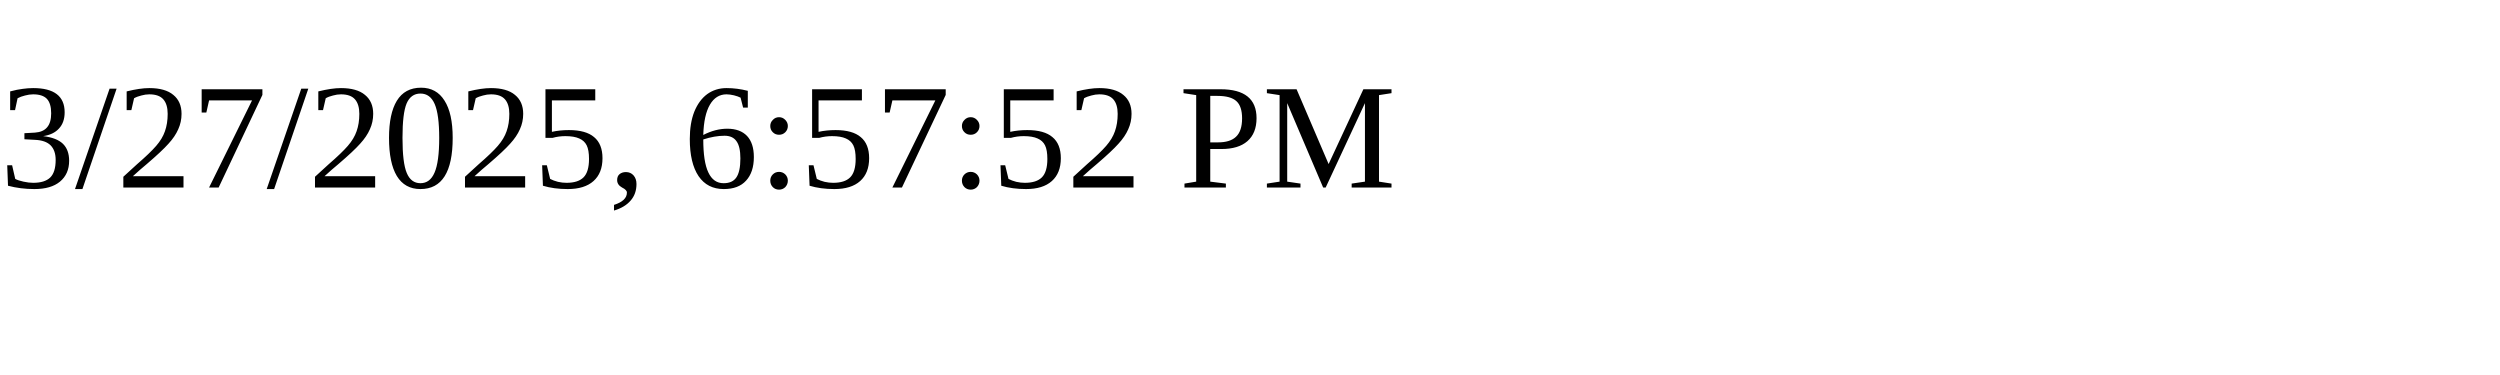
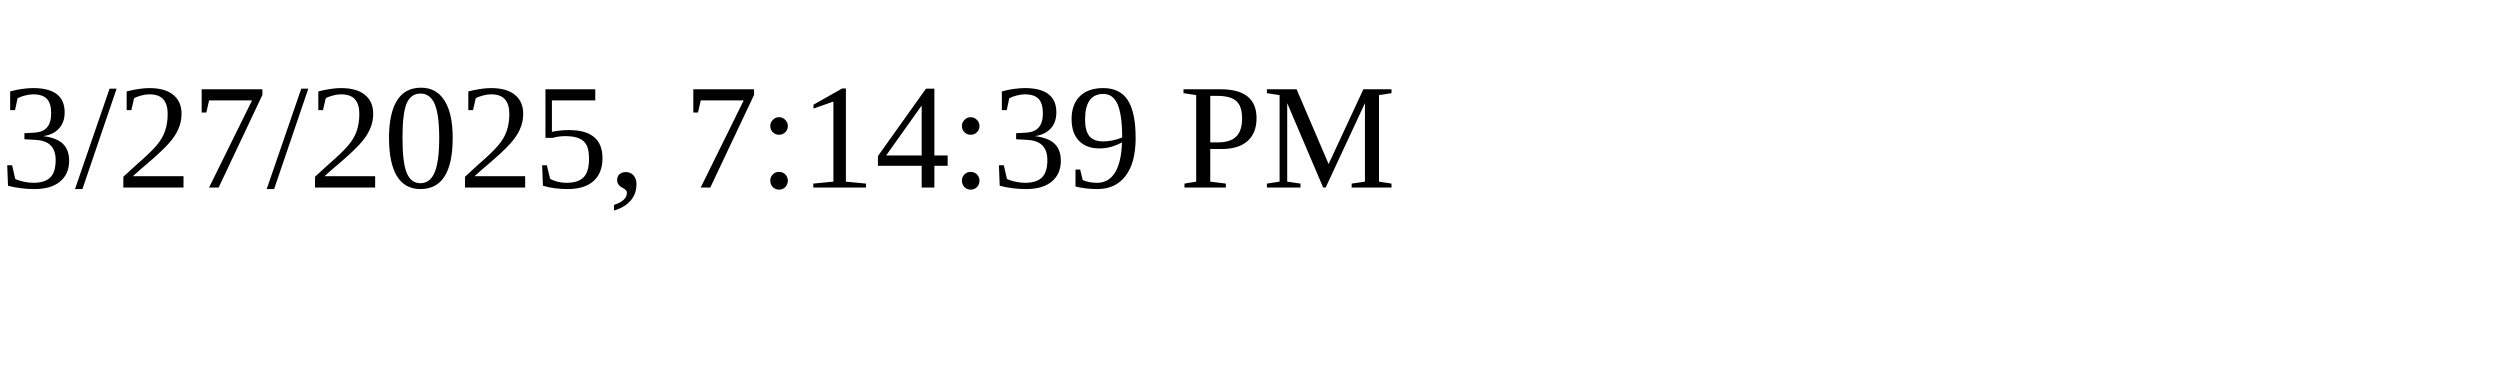
<svg xmlns="http://www.w3.org/2000/svg" height="30" width="200">
-   <text x="0" y="15">3/27/2025, 6:57:52 PM</text>
+   <text x="0" y="15">3/27/2025, 7:14:39 PM</text>
</svg>
